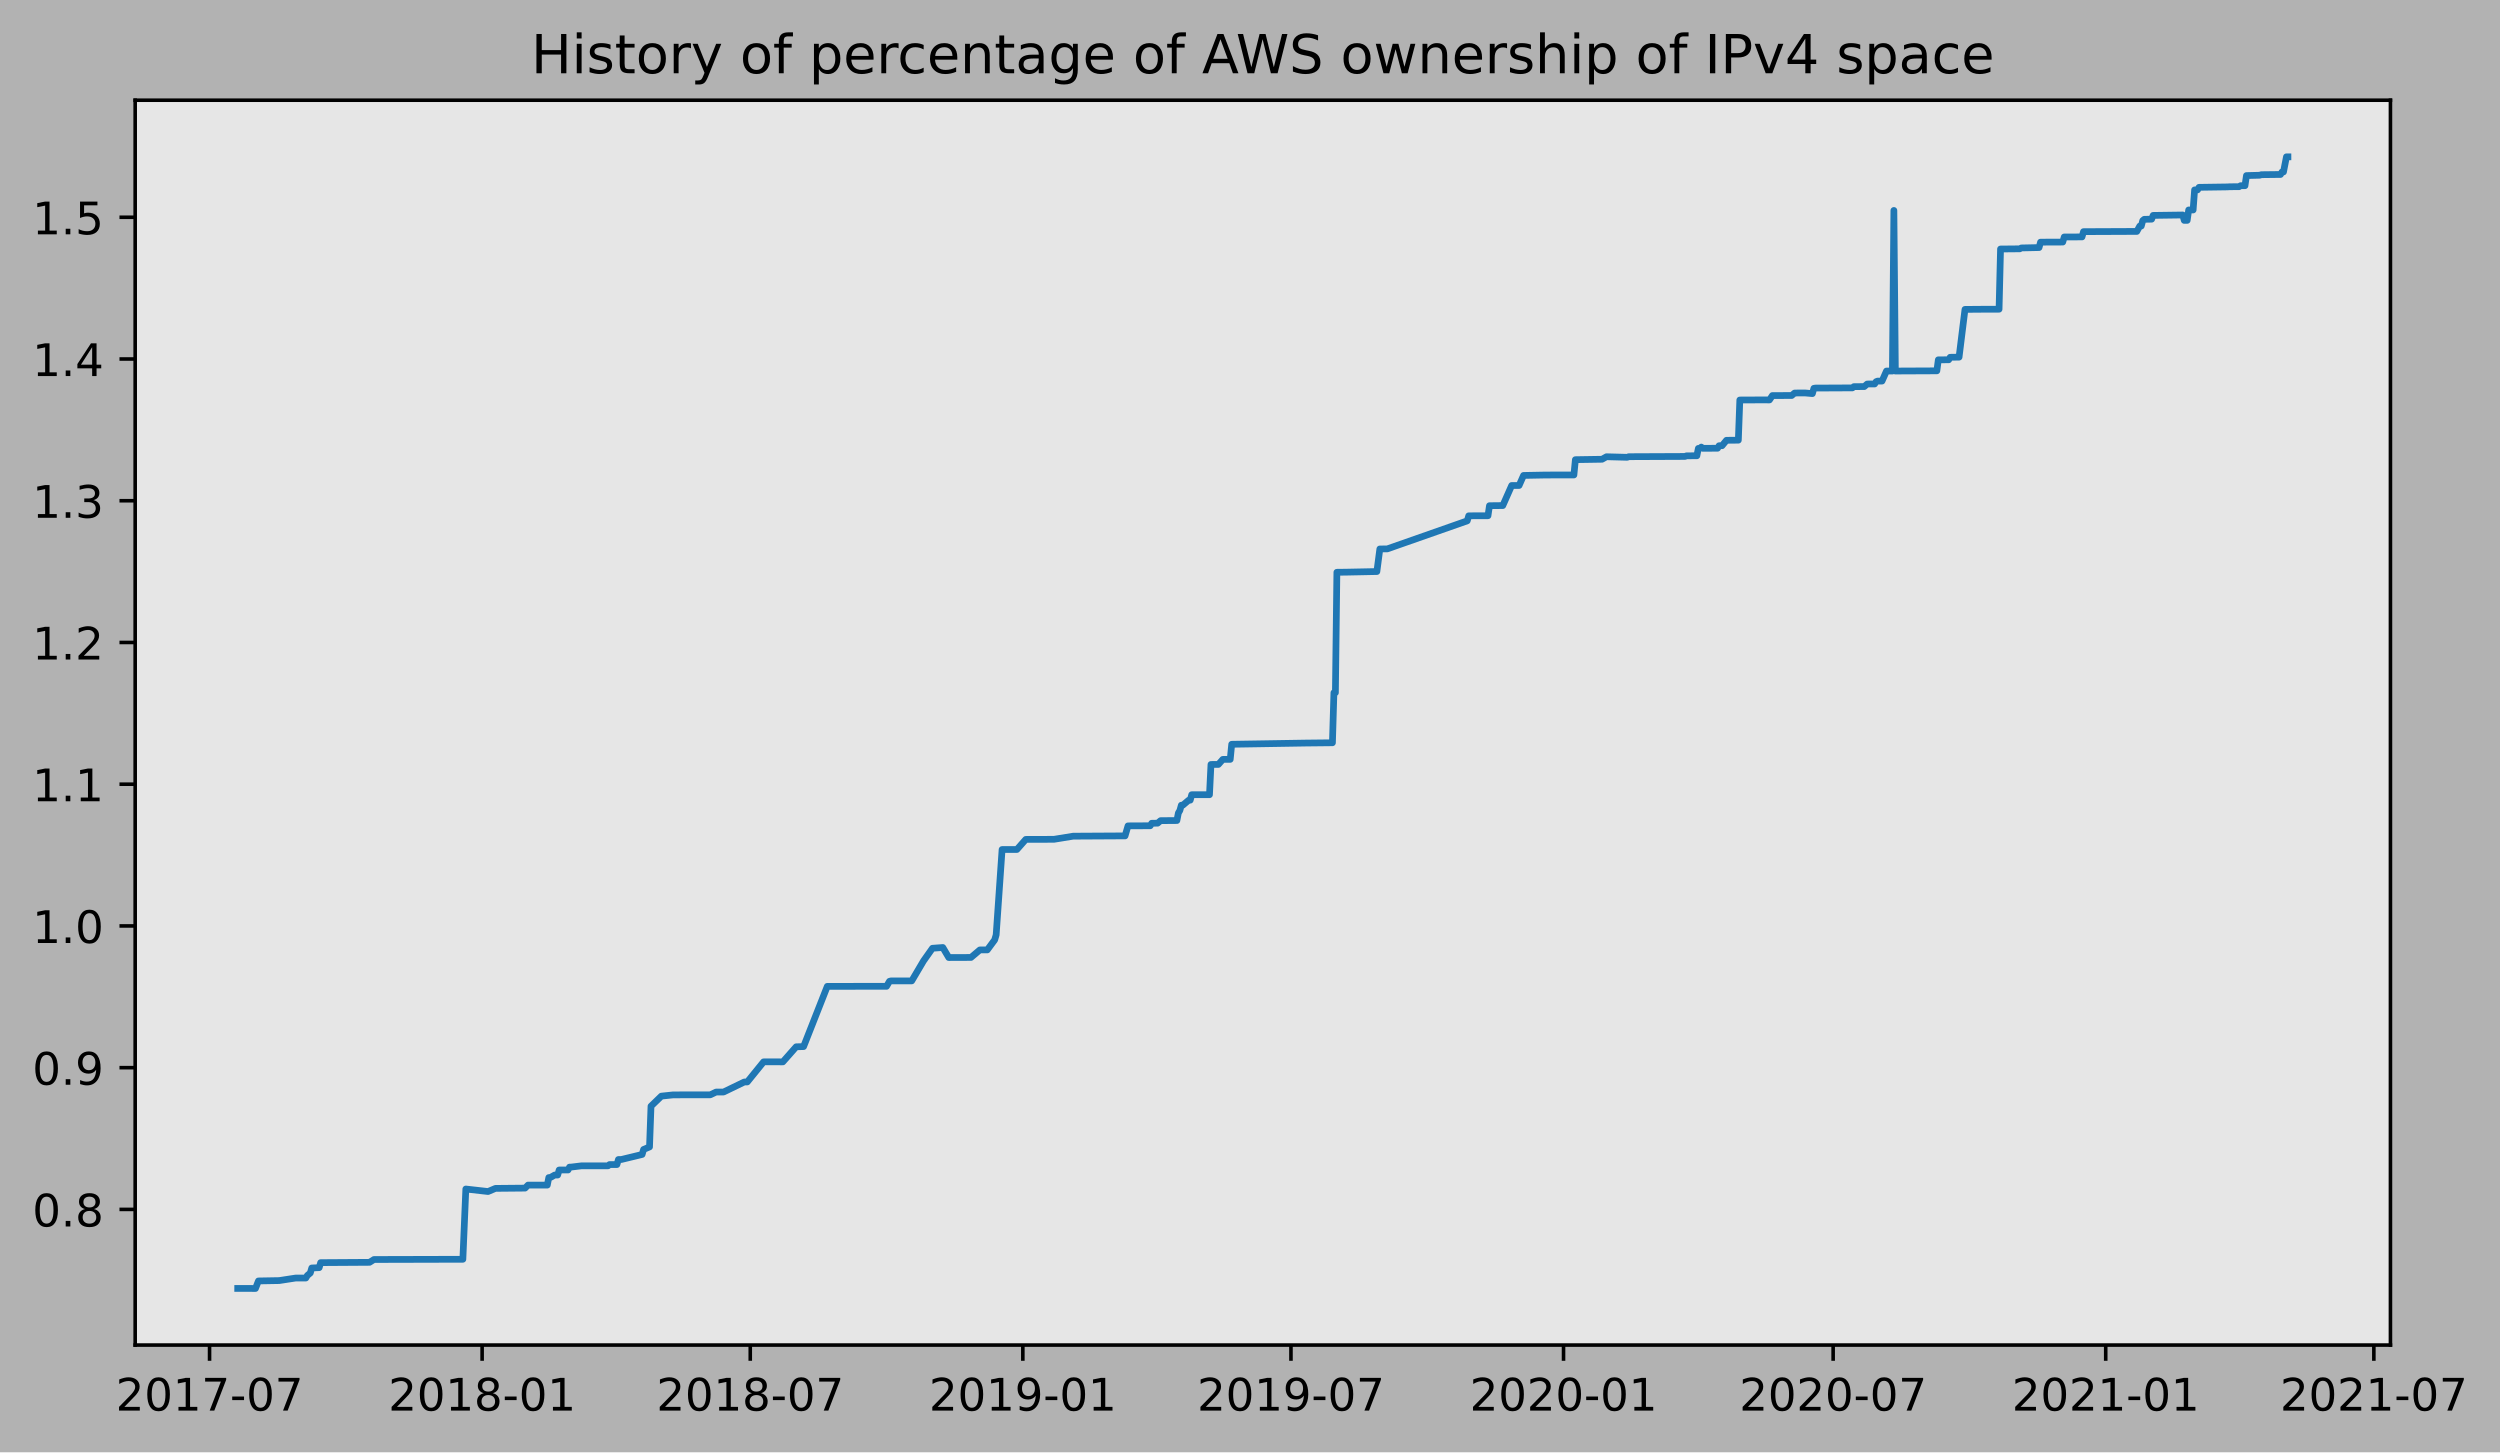
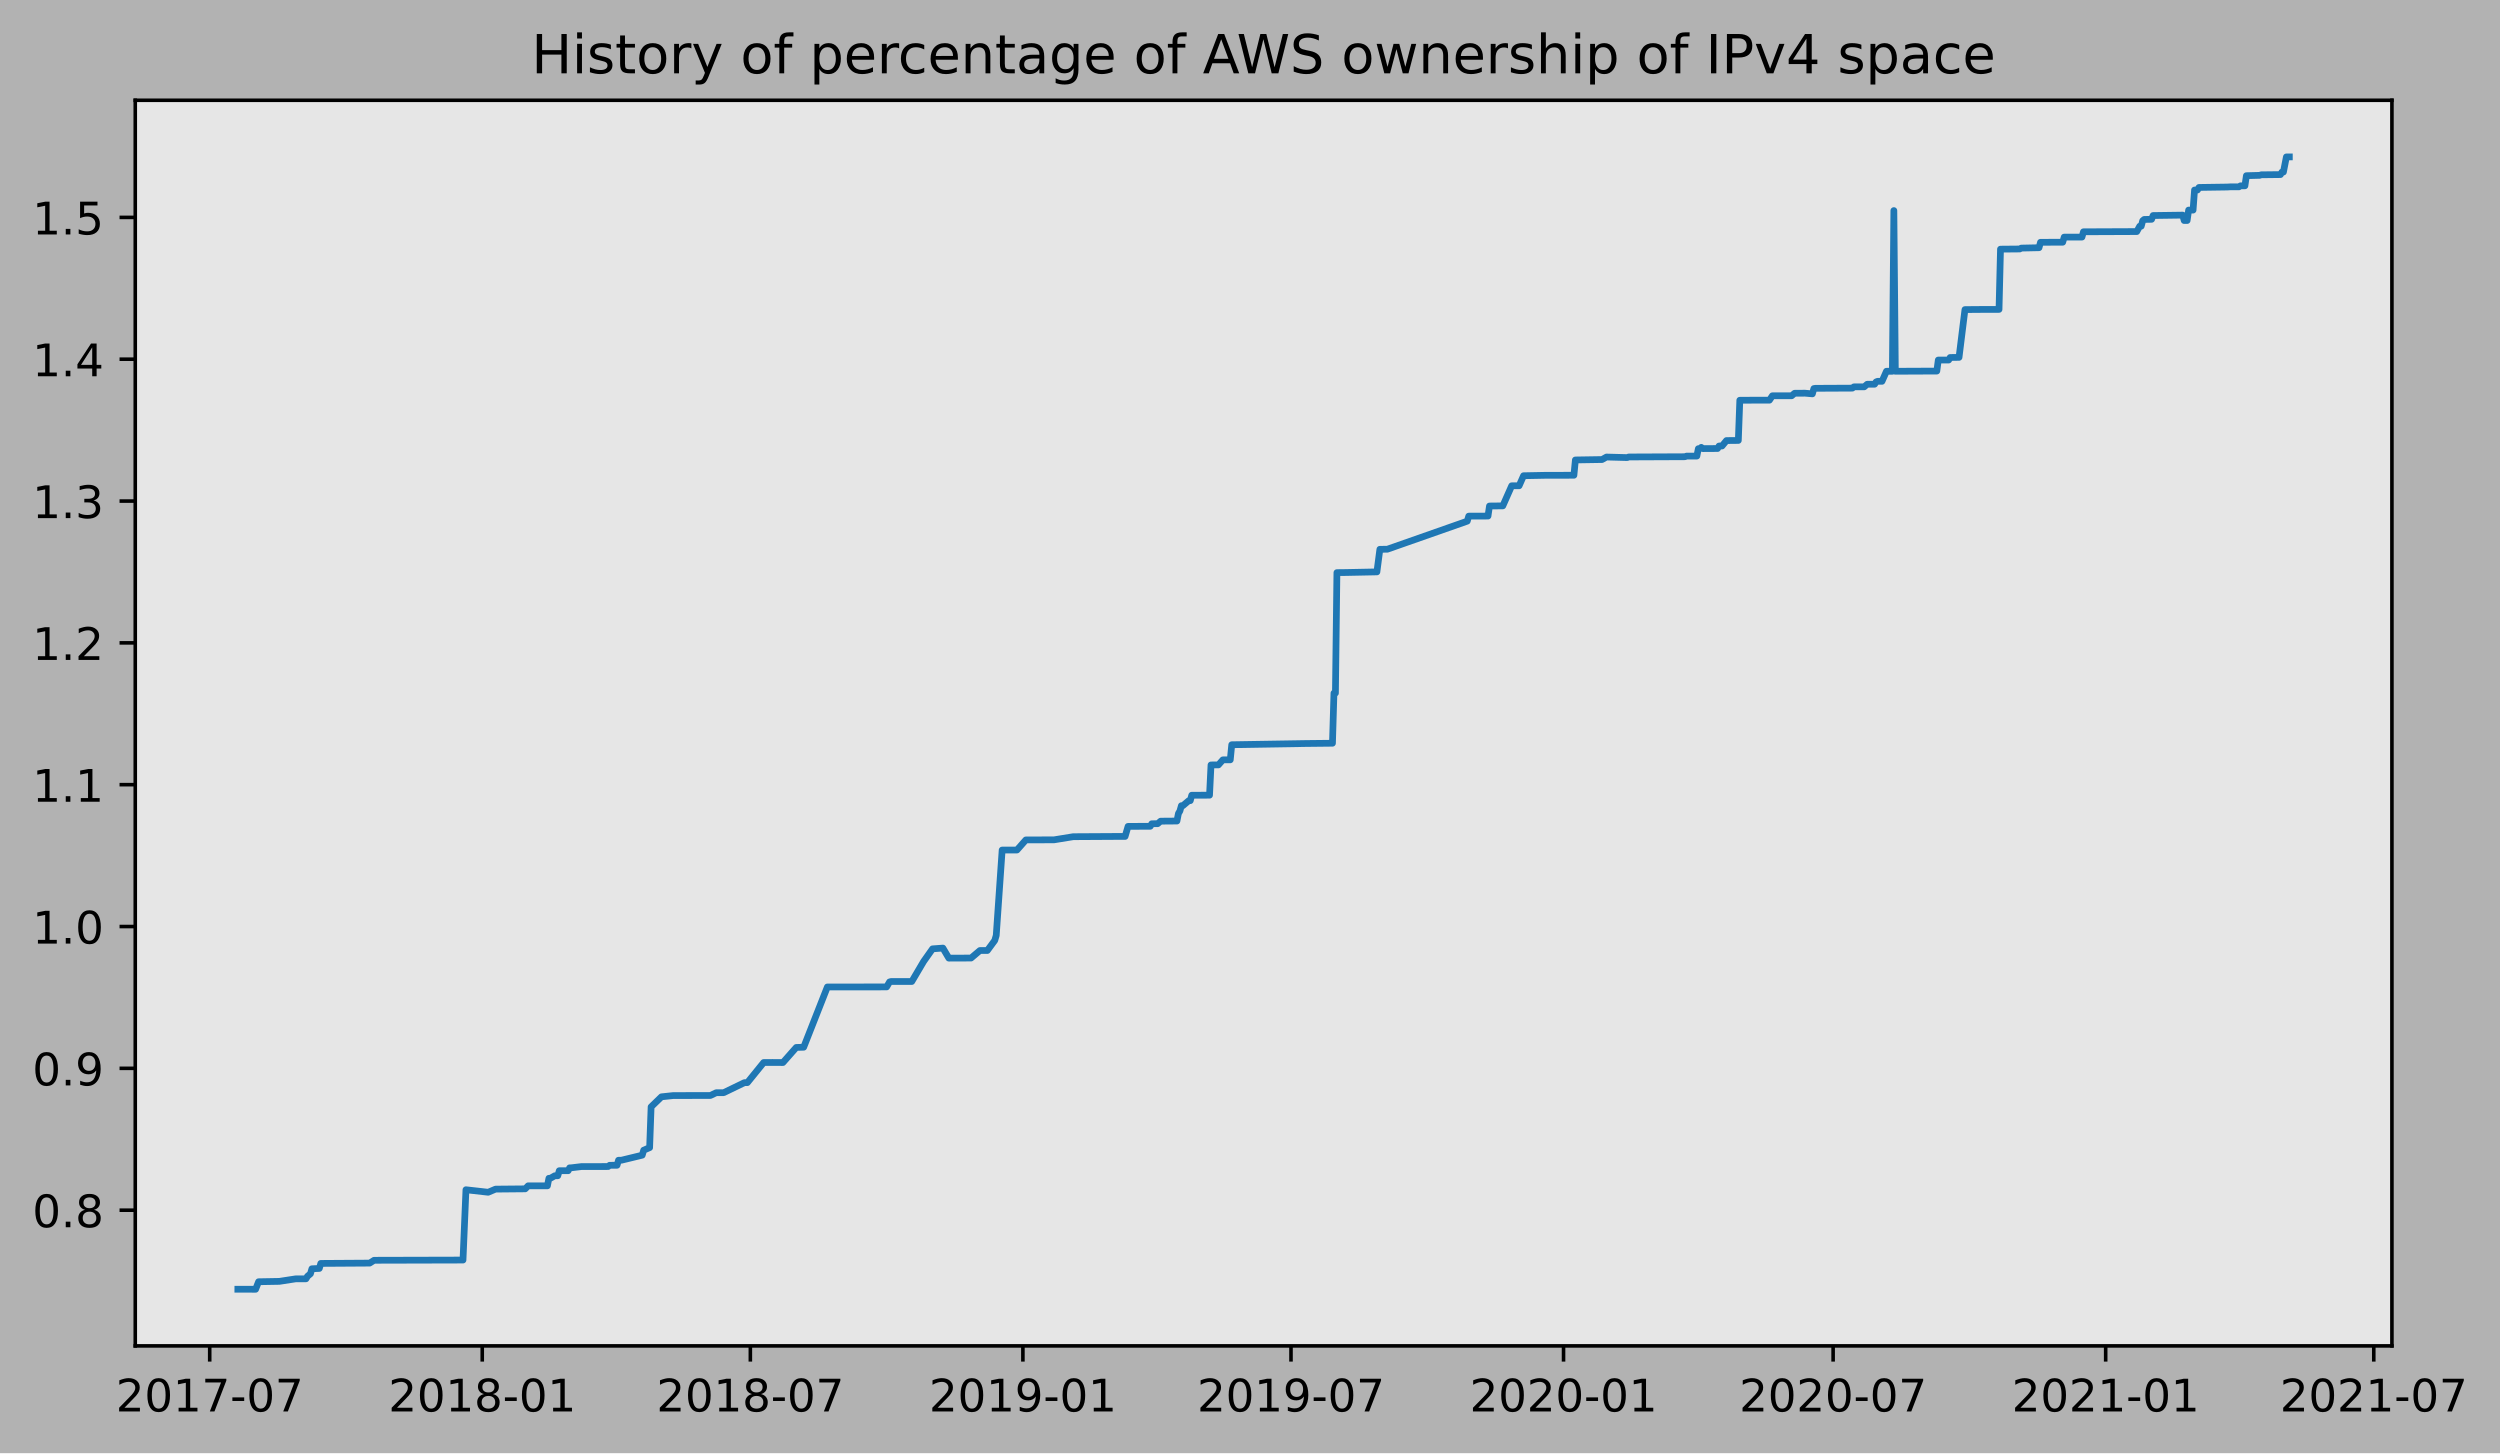
- <svg xmlns="http://www.w3.org/2000/svg" xmlns:xlink="http://www.w3.org/1999/xlink" height="323.396pt" version="1.1" viewBox="0 0 556.7 323.396" width="556.7pt">
+ <svg xmlns="http://www.w3.org/2000/svg" xmlns:xlink="http://www.w3.org/1999/xlink" height="323.396pt" version="1.1" viewBox="0 0 556.356 323.396" width="556.356pt">
  <defs>
    <style type="text/css">
*{stroke-linecap:butt;stroke-linejoin:round;}
  </style>
  </defs>
  <g id="figure_1">
    <g id="patch_1">
-       <path d="M 0 323.396  L 556.7 323.396  L 556.7 0  L 0 0  z " style="fill:#b2b2b2;" />
+       <path d="M 0 323.396  L 556.356 323.396  L 556.356 0  L 0 0  z " style="fill:#b2b2b2;" />
    </g>
    <g id="axes_1">
      <g id="patch_2">
        <path d="M 30.103 299.518  L 532.303 299.518  L 532.303 22.318  L 30.103 22.318  z " style="fill:#e6e6e6;" />
      </g>
      <g id="matplotlib.axis_1">
        <g id="xtick_1">
          <g id="line2d_1">
            <defs>
-               <path d="M 0 0  L 0 3.5  " id="m46f0bf7861" style="stroke:#000000;stroke-width:0.8;" />
-             </defs>
-             <g>
-               <use style="stroke:#000000;stroke-width:0.8;" x="46.663" xlink:href="#m46f0bf7861" y="299.518" />
+               <path d="M 0 0  L 0 3.5  " id="mc1b69f2363" style="stroke:#000000;stroke-width:0.8;" />
+             </defs>
+             <g>
+               <use style="stroke:#000000;stroke-width:0.8;" x="46.667" xlink:href="#mc1b69f2363" y="299.518" />
            </g>
          </g>
          <g id="text_1">
            <defs>
              <path d="M 19.188 8.297  L 53.609 8.297  L 53.609 0  L 7.328 0  L 7.328 8.297  Q 12.938 14.109 22.625 23.891  Q 32.328 33.688 34.812 36.531  Q 39.547 41.844 41.422 45.531  Q 43.312 49.219 43.312 52.781  Q 43.312 58.594 39.234 62.25  Q 35.156 65.922 28.609 65.922  Q 23.969 65.922 18.812 64.312  Q 13.672 62.703 7.812 59.422  L 7.812 69.391  Q 13.766 71.781 18.938 73  Q 24.125 74.219 28.422 74.219  Q 39.75 74.219 46.484 68.547  Q 53.219 62.891 53.219 53.422  Q 53.219 48.922 51.531 44.891  Q 49.859 40.875 45.406 35.406  Q 44.188 33.984 37.641 27.219  Q 31.109 20.453 19.188 8.297  z " id="DejaVuSans-50" />
              <path d="M 31.781 66.406  Q 24.172 66.406 20.328 58.906  Q 16.5 51.422 16.5 36.375  Q 16.5 21.391 20.328 13.891  Q 24.172 6.391 31.781 6.391  Q 39.453 6.391 43.281 13.891  Q 47.125 21.391 47.125 36.375  Q 47.125 51.422 43.281 58.906  Q 39.453 66.406 31.781 66.406  z M 31.781 74.219  Q 44.047 74.219 50.516 64.516  Q 56.984 54.828 56.984 36.375  Q 56.984 17.969 50.516 8.266  Q 44.047 -1.422 31.781 -1.422  Q 19.531 -1.422 13.062 8.266  Q 6.594 17.969 6.594 36.375  Q 6.594 54.828 13.062 64.516  Q 19.531 74.219 31.781 74.219  z " id="DejaVuSans-48" />
              <path d="M 12.406 8.297  L 28.516 8.297  L 28.516 63.922  L 10.984 60.406  L 10.984 69.391  L 28.422 72.906  L 38.281 72.906  L 38.281 8.297  L 54.391 8.297  L 54.391 0  L 12.406 0  z " id="DejaVuSans-49" />
              <path d="M 8.203 72.906  L 55.078 72.906  L 55.078 68.703  L 28.609 0  L 18.312 0  L 43.219 64.594  L 8.203 64.594  z " id="DejaVuSans-55" />
              <path d="M 4.891 31.391  L 31.203 31.391  L 31.203 23.391  L 4.891 23.391  z " id="DejaVuSans-45" />
            </defs>
-             <g transform="translate(25.77139 314.1166)scale(0.1 -0.1)">
+             <g transform="translate(25.77591 314.1166)scale(0.1 -0.1)">
              <use xlink:href="#DejaVuSans-50" />
              <use x="63.623" xlink:href="#DejaVuSans-48" />
              <use x="127.246" xlink:href="#DejaVuSans-49" />
              <use x="190.869" xlink:href="#DejaVuSans-55" />
              <use x="254.492" xlink:href="#DejaVuSans-45" />
              <use x="290.576" xlink:href="#DejaVuSans-48" />
              <use x="354.199" xlink:href="#DejaVuSans-55" />
            </g>
          </g>
        </g>
        <g id="xtick_2">
          <g id="line2d_2">
            <g>
-               <use style="stroke:#000000;stroke-width:0.8;" x="107.36" xlink:href="#m46f0bf7861" y="299.518" />
+               <use style="stroke:#000000;stroke-width:0.8;" x="107.32" xlink:href="#mc1b69f2363" y="299.518" />
            </g>
          </g>
          <g id="text_2">
            <defs>
              <path d="M 31.781 34.625  Q 24.75 34.625 20.719 30.859  Q 16.703 27.094 16.703 20.516  Q 16.703 13.922 20.719 10.156  Q 24.75 6.391 31.781 6.391  Q 38.812 6.391 42.859 10.172  Q 46.922 13.969 46.922 20.516  Q 46.922 27.094 42.891 30.859  Q 38.875 34.625 31.781 34.625  z M 21.922 38.812  Q 15.578 40.375 12.031 44.719  Q 8.5 49.078 8.5 55.328  Q 8.5 64.062 14.719 69.141  Q 20.953 74.219 31.781 74.219  Q 42.672 74.219 48.875 69.141  Q 55.078 64.062 55.078 55.328  Q 55.078 49.078 51.531 44.719  Q 48 40.375 41.703 38.812  Q 48.828 37.156 52.797 32.312  Q 56.781 27.484 56.781 20.516  Q 56.781 9.906 50.312 4.234  Q 43.844 -1.422 31.781 -1.422  Q 19.734 -1.422 13.25 4.234  Q 6.781 9.906 6.781 20.516  Q 6.781 27.484 10.781 32.312  Q 14.797 37.156 21.922 38.812  z M 18.312 54.391  Q 18.312 48.734 21.844 45.562  Q 25.391 42.391 31.781 42.391  Q 38.141 42.391 41.719 45.562  Q 45.312 48.734 45.312 54.391  Q 45.312 60.062 41.719 63.234  Q 38.141 66.406 31.781 66.406  Q 25.391 66.406 21.844 63.234  Q 18.312 60.062 18.312 54.391  z " id="DejaVuSans-56" />
            </defs>
-             <g transform="translate(86.46818 314.1166)scale(0.1 -0.1)">
+             <g transform="translate(86.42888 314.1166)scale(0.1 -0.1)">
              <use xlink:href="#DejaVuSans-50" />
              <use x="63.623" xlink:href="#DejaVuSans-48" />
              <use x="127.246" xlink:href="#DejaVuSans-49" />
              <use x="190.869" xlink:href="#DejaVuSans-56" />
              <use x="254.492" xlink:href="#DejaVuSans-45" />
              <use x="290.576" xlink:href="#DejaVuSans-48" />
              <use x="354.199" xlink:href="#DejaVuSans-49" />
            </g>
          </g>
        </g>
        <g id="xtick_3">
          <g id="line2d_3">
            <g>
-               <use style="stroke:#000000;stroke-width:0.8;" x="167.067" xlink:href="#m46f0bf7861" y="299.518" />
+               <use style="stroke:#000000;stroke-width:0.8;" x="166.984" xlink:href="#mc1b69f2363" y="299.518" />
            </g>
          </g>
          <g id="text_3">
-             <g transform="translate(146.1754 314.1166)scale(0.1 -0.1)">
+             <g transform="translate(146.0929 314.1166)scale(0.1 -0.1)">
              <use xlink:href="#DejaVuSans-50" />
              <use x="63.623" xlink:href="#DejaVuSans-48" />
              <use x="127.246" xlink:href="#DejaVuSans-49" />
              <use x="190.869" xlink:href="#DejaVuSans-56" />
              <use x="254.492" xlink:href="#DejaVuSans-45" />
              <use x="290.576" xlink:href="#DejaVuSans-48" />
              <use x="354.199" xlink:href="#DejaVuSans-55" />
            </g>
          </g>
        </g>
        <g id="xtick_4">
          <g id="line2d_4">
            <g>
-               <use style="stroke:#000000;stroke-width:0.8;" x="227.764" xlink:href="#m46f0bf7861" y="299.518" />
+               <use style="stroke:#000000;stroke-width:0.8;" x="227.637" xlink:href="#mc1b69f2363" y="299.518" />
            </g>
          </g>
          <g id="text_4">
            <defs>
              <path d="M 10.984 1.516  L 10.984 10.5  Q 14.703 8.734 18.5 7.812  Q 22.312 6.891 25.984 6.891  Q 35.75 6.891 40.891 13.453  Q 46.047 20.016 46.781 33.406  Q 43.953 29.203 39.594 26.953  Q 35.25 24.703 29.984 24.703  Q 19.047 24.703 12.672 31.312  Q 6.297 37.938 6.297 49.422  Q 6.297 60.641 12.938 67.422  Q 19.578 74.219 30.609 74.219  Q 43.266 74.219 49.922 64.516  Q 56.594 54.828 56.594 36.375  Q 56.594 19.141 48.406 8.859  Q 40.234 -1.422 26.422 -1.422  Q 22.703 -1.422 18.891 -0.688  Q 15.094 0.047 10.984 1.516  z M 30.609 32.422  Q 37.25 32.422 41.125 36.953  Q 45.016 41.5 45.016 49.422  Q 45.016 57.281 41.125 61.844  Q 37.25 66.406 30.609 66.406  Q 23.969 66.406 20.094 61.844  Q 16.219 57.281 16.219 49.422  Q 16.219 41.5 20.094 36.953  Q 23.969 32.422 30.609 32.422  z " id="DejaVuSans-57" />
            </defs>
-             <g transform="translate(206.8722 314.1166)scale(0.1 -0.1)">
+             <g transform="translate(206.7459 314.1166)scale(0.1 -0.1)">
              <use xlink:href="#DejaVuSans-50" />
              <use x="63.623" xlink:href="#DejaVuSans-48" />
              <use x="127.246" xlink:href="#DejaVuSans-49" />
              <use x="190.869" xlink:href="#DejaVuSans-57" />
              <use x="254.492" xlink:href="#DejaVuSans-45" />
              <use x="290.576" xlink:href="#DejaVuSans-48" />
              <use x="354.199" xlink:href="#DejaVuSans-49" />
            </g>
          </g>
        </g>
        <g id="xtick_5">
          <g id="line2d_5">
            <g>
-               <use style="stroke:#000000;stroke-width:0.8;" x="287.471" xlink:href="#m46f0bf7861" y="299.518" />
+               <use style="stroke:#000000;stroke-width:0.8;" x="287.301" xlink:href="#mc1b69f2363" y="299.518" />
            </g>
          </g>
          <g id="text_5">
-             <g transform="translate(266.5793 314.1166)scale(0.1 -0.1)">
+             <g transform="translate(266.41 314.1166)scale(0.1 -0.1)">
              <use xlink:href="#DejaVuSans-50" />
              <use x="63.623" xlink:href="#DejaVuSans-48" />
              <use x="127.246" xlink:href="#DejaVuSans-49" />
              <use x="190.869" xlink:href="#DejaVuSans-57" />
              <use x="254.492" xlink:href="#DejaVuSans-45" />
              <use x="290.576" xlink:href="#DejaVuSans-48" />
              <use x="354.199" xlink:href="#DejaVuSans-55" />
            </g>
          </g>
        </g>
        <g id="xtick_6">
          <g id="line2d_6">
            <g>
-               <use style="stroke:#000000;stroke-width:0.8;" x="348.168" xlink:href="#m46f0bf7861" y="299.518" />
+               <use style="stroke:#000000;stroke-width:0.8;" x="347.954" xlink:href="#mc1b69f2363" y="299.518" />
            </g>
          </g>
          <g id="text_6">
-             <g transform="translate(327.2761 314.1166)scale(0.1 -0.1)">
+             <g transform="translate(327.0629 314.1166)scale(0.1 -0.1)">
              <use xlink:href="#DejaVuSans-50" />
              <use x="63.623" xlink:href="#DejaVuSans-48" />
              <use x="127.246" xlink:href="#DejaVuSans-50" />
              <use x="190.869" xlink:href="#DejaVuSans-48" />
              <use x="254.492" xlink:href="#DejaVuSans-45" />
              <use x="290.576" xlink:href="#DejaVuSans-48" />
              <use x="354.199" xlink:href="#DejaVuSans-49" />
            </g>
          </g>
        </g>
        <g id="xtick_7">
          <g id="line2d_7">
            <g>
-               <use style="stroke:#000000;stroke-width:0.8;" x="408.205" xlink:href="#m46f0bf7861" y="299.518" />
+               <use style="stroke:#000000;stroke-width:0.8;" x="407.948" xlink:href="#mc1b69f2363" y="299.518" />
            </g>
          </g>
          <g id="text_7">
-             <g transform="translate(387.3132 314.1166)scale(0.1 -0.1)">
+             <g transform="translate(387.0566 314.1166)scale(0.1 -0.1)">
              <use xlink:href="#DejaVuSans-50" />
              <use x="63.623" xlink:href="#DejaVuSans-48" />
              <use x="127.246" xlink:href="#DejaVuSans-50" />
              <use x="190.869" xlink:href="#DejaVuSans-48" />
              <use x="254.492" xlink:href="#DejaVuSans-45" />
              <use x="290.576" xlink:href="#DejaVuSans-48" />
              <use x="354.199" xlink:href="#DejaVuSans-55" />
            </g>
          </g>
        </g>
        <g id="xtick_8">
          <g id="line2d_8">
            <g>
-               <use style="stroke:#000000;stroke-width:0.8;" x="468.901" xlink:href="#m46f0bf7861" y="299.518" />
+               <use style="stroke:#000000;stroke-width:0.8;" x="468.601" xlink:href="#mc1b69f2363" y="299.518" />
            </g>
          </g>
          <g id="text_8">
-             <g transform="translate(448.01 314.1166)scale(0.1 -0.1)">
+             <g transform="translate(447.7096 314.1166)scale(0.1 -0.1)">
              <use xlink:href="#DejaVuSans-50" />
              <use x="63.623" xlink:href="#DejaVuSans-48" />
              <use x="127.246" xlink:href="#DejaVuSans-50" />
              <use x="190.869" xlink:href="#DejaVuSans-49" />
              <use x="254.492" xlink:href="#DejaVuSans-45" />
              <use x="290.576" xlink:href="#DejaVuSans-48" />
              <use x="354.199" xlink:href="#DejaVuSans-49" />
            </g>
          </g>
        </g>
        <g id="xtick_9">
          <g id="line2d_9">
            <g>
-               <use style="stroke:#000000;stroke-width:0.8;" x="528.609" xlink:href="#m46f0bf7861" y="299.518" />
+               <use style="stroke:#000000;stroke-width:0.8;" x="528.265" xlink:href="#mc1b69f2363" y="299.518" />
            </g>
          </g>
          <g id="text_9">
-             <g transform="translate(507.7171 314.1166)scale(0.1 -0.1)">
+             <g transform="translate(507.3737 314.1166)scale(0.1 -0.1)">
              <use xlink:href="#DejaVuSans-50" />
              <use x="63.623" xlink:href="#DejaVuSans-48" />
              <use x="127.246" xlink:href="#DejaVuSans-50" />
              <use x="190.869" xlink:href="#DejaVuSans-49" />
              <use x="254.492" xlink:href="#DejaVuSans-45" />
              <use x="290.576" xlink:href="#DejaVuSans-48" />
              <use x="354.199" xlink:href="#DejaVuSans-55" />
            </g>
          </g>
        </g>
      </g>
      <g id="matplotlib.axis_2">
        <g id="ytick_1">
          <g id="line2d_10">
            <defs>
-               <path d="M 0 0  L -3.5 0  " id="mcf83986847" style="stroke:#000000;stroke-width:0.8;" />
-             </defs>
-             <g>
-               <use style="stroke:#000000;stroke-width:0.8;" x="30.103" xlink:href="#mcf83986847" y="269.315" />
+               <path d="M 0 0  L -3.5 0  " id="m4e280bb10b" style="stroke:#000000;stroke-width:0.8;" />
+             </defs>
+             <g>
+               <use style="stroke:#000000;stroke-width:0.8;" x="30.103" xlink:href="#m4e280bb10b" y="269.315" />
            </g>
          </g>
          <g id="text_10">
            <defs>
              <path d="M 10.688 12.406  L 21 12.406  L 21 0  L 10.688 0  z " id="DejaVuSans-46" />
            </defs>
            <g transform="translate(7.2 273.114)scale(0.1 -0.1)">
              <use xlink:href="#DejaVuSans-48" />
              <use x="63.623" xlink:href="#DejaVuSans-46" />
              <use x="95.41" xlink:href="#DejaVuSans-56" />
            </g>
          </g>
        </g>
        <g id="ytick_2">
          <g id="line2d_11">
            <g>
-               <use style="stroke:#000000;stroke-width:0.8;" x="30.103" xlink:href="#mcf83986847" y="237.752" />
+               <use style="stroke:#000000;stroke-width:0.8;" x="30.103" xlink:href="#m4e280bb10b" y="237.752" />
            </g>
          </g>
          <g id="text_11">
-             <g transform="translate(7.2 241.5515)scale(0.1 -0.1)">
+             <g transform="translate(7.2 241.5516)scale(0.1 -0.1)">
              <use xlink:href="#DejaVuSans-48" />
              <use x="63.623" xlink:href="#DejaVuSans-46" />
              <use x="95.41" xlink:href="#DejaVuSans-57" />
            </g>
          </g>
        </g>
        <g id="ytick_3">
          <g id="line2d_12">
            <g>
-               <use style="stroke:#000000;stroke-width:0.8;" x="30.103" xlink:href="#mcf83986847" y="206.19" />
+               <use style="stroke:#000000;stroke-width:0.8;" x="30.103" xlink:href="#m4e280bb10b" y="206.19" />
            </g>
          </g>
          <g id="text_12">
            <g transform="translate(7.2 209.9891)scale(0.1 -0.1)">
              <use xlink:href="#DejaVuSans-49" />
              <use x="63.623" xlink:href="#DejaVuSans-46" />
              <use x="95.41" xlink:href="#DejaVuSans-48" />
            </g>
          </g>
        </g>
        <g id="ytick_4">
          <g id="line2d_13">
            <g>
-               <use style="stroke:#000000;stroke-width:0.8;" x="30.103" xlink:href="#mcf83986847" y="174.627" />
+               <use style="stroke:#000000;stroke-width:0.8;" x="30.103" xlink:href="#m4e280bb10b" y="174.627" />
            </g>
          </g>
          <g id="text_13">
            <g transform="translate(7.2 178.4267)scale(0.1 -0.1)">
              <use xlink:href="#DejaVuSans-49" />
              <use x="63.623" xlink:href="#DejaVuSans-46" />
              <use x="95.41" xlink:href="#DejaVuSans-49" />
            </g>
          </g>
        </g>
        <g id="ytick_5">
          <g id="line2d_14">
            <g>
-               <use style="stroke:#000000;stroke-width:0.8;" x="30.103" xlink:href="#mcf83986847" y="143.065" />
+               <use style="stroke:#000000;stroke-width:0.8;" x="30.103" xlink:href="#m4e280bb10b" y="143.065" />
            </g>
          </g>
          <g id="text_14">
            <g transform="translate(7.2 146.8643)scale(0.1 -0.1)">
              <use xlink:href="#DejaVuSans-49" />
              <use x="63.623" xlink:href="#DejaVuSans-46" />
              <use x="95.41" xlink:href="#DejaVuSans-50" />
            </g>
          </g>
        </g>
        <g id="ytick_6">
          <g id="line2d_15">
            <g>
-               <use style="stroke:#000000;stroke-width:0.8;" x="30.103" xlink:href="#mcf83986847" y="111.503" />
+               <use style="stroke:#000000;stroke-width:0.8;" x="30.103" xlink:href="#m4e280bb10b" y="111.503" />
            </g>
          </g>
          <g id="text_15">
            <defs>
              <path d="M 40.578 39.312  Q 47.656 37.797 51.625 33  Q 55.609 28.219 55.609 21.188  Q 55.609 10.406 48.188 4.484  Q 40.766 -1.422 27.094 -1.422  Q 22.516 -1.422 17.656 -0.516  Q 12.797 0.391 7.625 2.203  L 7.625 11.719  Q 11.719 9.328 16.594 8.109  Q 21.484 6.891 26.812 6.891  Q 36.078 6.891 40.938 10.547  Q 45.797 14.203 45.797 21.188  Q 45.797 27.641 41.281 31.266  Q 36.766 34.906 28.719 34.906  L 20.219 34.906  L 20.219 43.016  L 29.109 43.016  Q 36.375 43.016 40.234 45.922  Q 44.094 48.828 44.094 54.297  Q 44.094 59.906 40.109 62.906  Q 36.141 65.922 28.719 65.922  Q 24.656 65.922 20.016 65.031  Q 15.375 64.156 9.812 62.312  L 9.812 71.094  Q 15.438 72.656 20.344 73.438  Q 25.25 74.219 29.594 74.219  Q 40.828 74.219 47.359 69.109  Q 53.906 64.016 53.906 55.328  Q 53.906 49.266 50.438 45.094  Q 46.969 40.922 40.578 39.312  z " id="DejaVuSans-51" />
            </defs>
-             <g transform="translate(7.2 115.3018)scale(0.1 -0.1)">
+             <g transform="translate(7.2 115.3019)scale(0.1 -0.1)">
              <use xlink:href="#DejaVuSans-49" />
              <use x="63.623" xlink:href="#DejaVuSans-46" />
              <use x="95.41" xlink:href="#DejaVuSans-51" />
            </g>
          </g>
        </g>
        <g id="ytick_7">
          <g id="line2d_16">
            <g>
-               <use style="stroke:#000000;stroke-width:0.8;" x="30.103" xlink:href="#mcf83986847" y="79.94" />
+               <use style="stroke:#000000;stroke-width:0.8;" x="30.103" xlink:href="#m4e280bb10b" y="79.94" />
            </g>
          </g>
          <g id="text_16">
            <defs>
              <path d="M 37.797 64.312  L 12.891 25.391  L 37.797 25.391  z M 35.203 72.906  L 47.609 72.906  L 47.609 25.391  L 58.016 25.391  L 58.016 17.188  L 47.609 17.188  L 47.609 0  L 37.797 0  L 37.797 17.188  L 4.891 17.188  L 4.891 26.703  z " id="DejaVuSans-52" />
            </defs>
-             <g transform="translate(7.2 83.73941)scale(0.1 -0.1)">
+             <g transform="translate(7.2 83.73943)scale(0.1 -0.1)">
              <use xlink:href="#DejaVuSans-49" />
              <use x="63.623" xlink:href="#DejaVuSans-46" />
              <use x="95.41" xlink:href="#DejaVuSans-52" />
            </g>
          </g>
        </g>
        <g id="ytick_8">
          <g id="line2d_17">
            <g>
-               <use style="stroke:#000000;stroke-width:0.8;" x="30.103" xlink:href="#mcf83986847" y="48.378" />
+               <use style="stroke:#000000;stroke-width:0.8;" x="30.103" xlink:href="#m4e280bb10b" y="48.378" />
            </g>
          </g>
          <g id="text_17">
            <defs>
              <path d="M 10.797 72.906  L 49.516 72.906  L 49.516 64.594  L 19.828 64.594  L 19.828 46.734  Q 21.969 47.469 24.109 47.828  Q 26.266 48.188 28.422 48.188  Q 40.625 48.188 47.75 41.5  Q 54.891 34.812 54.891 23.391  Q 54.891 11.625 47.562 5.094  Q 40.234 -1.422 26.906 -1.422  Q 22.312 -1.422 17.547 -0.641  Q 12.797 0.141 7.719 1.703  L 7.719 11.625  Q 12.109 9.234 16.797 8.062  Q 21.484 6.891 26.703 6.891  Q 35.156 6.891 40.078 11.328  Q 45.016 15.766 45.016 23.391  Q 45.016 31 40.078 35.438  Q 35.156 39.891 26.703 39.891  Q 22.75 39.891 18.812 39.016  Q 14.891 38.141 10.797 36.281  z " id="DejaVuSans-53" />
            </defs>
-             <g transform="translate(7.2 52.17698)scale(0.1 -0.1)">
+             <g transform="translate(7.2 52.17701)scale(0.1 -0.1)">
              <use xlink:href="#DejaVuSans-49" />
              <use x="63.623" xlink:href="#DejaVuSans-46" />
              <use x="95.41" xlink:href="#DejaVuSans-53" />
            </g>
          </g>
        </g>
      </g>
      <g id="line2d_18">
-         <path clip-path="url(#p5060fcfbdd)" d="M 52.93 286.906  L 56.889 286.918  L 57.549 285.242  L 62.167 285.159  L 65.795 284.6  L 68.105 284.588  L 68.434 284.03  L 69.094 283.471  L 69.424 282.354  L 71.073 282.284  L 71.403 281.166  L 82.289 281.094  L 83.279 280.466  L 103.071 280.414  L 103.731 264.77  L 108.679 265.329  L 110.328 264.63  L 116.926 264.567  L 117.586 263.895  L 121.874 263.896  L 122.204 262.22  L 122.534 262.216  L 123.523 261.655  L 124.183 261.653  L 124.513 260.535  L 126.492 260.533  L 126.822 259.893  L 127.152 259.89  L 129.461 259.611  L 135.399 259.602  L 135.729 259.323  L 137.378 259.321  L 137.708 258.203  L 138.368 258.195  L 142.986 257.077  L 143.316 255.959  L 144.635 255.401  L 144.965 246.322  L 147.274 244.087  L 149.913 243.807  L 158.16 243.796  L 159.48 243.168  L 161.129 243.168  L 165.747 240.933  L 166.407 240.926  L 170.036 236.455  L 172.015 236.444  L 174.324 236.461  L 177.293 233.1  L 178.942 233.054  L 184.22 219.64  L 197.415 219.633  L 198.075 218.515  L 198.405 218.428  L 203.023 218.422  L 205.662 213.952  L 207.641 211.158  L 209.95 210.99  L 211.27 213.225  L 216.218 213.205  L 218.197 211.529  L 219.847 211.527  L 221.496 209.292  L 221.826 208.166  L 223.145 189.17  L 226.444 189.161  L 228.423 186.918  L 234.691 186.898  L 238.979 186.2  L 248.875 186.143  L 250.525 186.143  L 251.185 183.906  L 256.133 183.881  L 256.463 183.323  L 257.782 183.303  L 258.442 182.744  L 262.07 182.714  L 262.4 181.038  L 262.73 180.479  L 263.06 179.3  L 263.39 179.298  L 264.709 178.181  L 265.039 178.181  L 265.369 176.97  L 269.328 176.964  L 269.658 170.233  L 271.307 170.222  L 272.297 169.102  L 273.946 169.093  L 274.276 165.736  L 290.769 165.464  L 296.707 165.4  L 297.037 154.252  L 297.367 154.251  L 297.697 127.433  L 299.676 127.411  L 306.603 127.269  L 307.263 122.241  L 308.913 122.23  L 326.726 115.979  L 327.056 114.862  L 331.344 114.844  L 331.674 112.61  L 334.643 112.579  L 336.622 108.109  L 338.271 108.107  L 339.261 105.872  L 344.209 105.775  L 350.477 105.764  L 350.807 102.361  L 356.744 102.265  L 357.734 101.709  L 362.352 101.833  L 362.682 101.696  L 375.217 101.641  L 375.547 101.501  L 377.856 101.493  L 378.186 99.851  L 378.516 99.851  L 378.846 99.559  L 379.176 99.834  L 382.474 99.811  L 382.804 99.255  L 383.464 99.253  L 384.454 98.045  L 387.093 98.017  L 387.423 89.073  L 391.711 89.053  L 394.02 89.058  L 394.68 88.08  L 398.968 88.075  L 399.628 87.517  L 401.937 87.501  L 403.586 87.649  L 403.916 86.47  L 404.246 86.415  L 412.493 86.374  L 412.823 86.094  L 415.132 86.084  L 415.792 85.51  L 417.441 85.504  L 417.771 84.998  L 418.101 84.858  L 419.09 84.858  L 420.08 82.623  L 421.4 82.623  L 421.729 46.863  L 422.059 82.62  L 431.296 82.578  L 431.626 80.121  L 433.935 80.12  L 434.265 79.559  L 436.244 79.529  L 437.563 68.896  L 442.511 68.856  L 445.15 68.856  L 445.48 55.447  L 449.769 55.408  L 450.099 55.214  L 454.057 55.128  L 454.387 53.923  L 459.335 53.902  L 459.665 52.765  L 463.623 52.759  L 463.953 51.584  L 475.829 51.533  L 476.488 50.337  L 476.818 50.337  L 477.148 49.121  L 477.478 48.837  L 479.127 48.805  L 479.457 47.967  L 486.055 47.873  L 486.385 49.076  L 487.044 49.073  L 487.374 46.755  L 488.364 46.755  L 488.694 42.285  L 489.354 42.281  L 489.683 41.715  L 495.951 41.622  L 496.611 41.584  L 498.59 41.577  L 498.92 41.354  L 499.91 41.353  L 500.239 39.099  L 503.208 39.02  L 503.538 38.901  L 507.826 38.852  L 508.156 38.291  L 508.486 38.288  L 509.146 34.919  L 509.476 34.918  L 509.476 34.918  " style="fill:none;stroke:#1f77b4;stroke-linecap:square;stroke-width:1.5;" />
+         <path clip-path="url(#pb73bef893a)" d="M 52.93 286.906  L 56.886 286.918  L 57.545 285.242  L 62.16 285.159  L 65.786 284.6  L 68.094 284.588  L 68.423 284.03  L 69.083 283.471  L 69.412 282.354  L 71.06 282.284  L 71.39 281.166  L 82.268 281.094  L 83.257 280.466  L 103.035 280.414  L 103.694 264.77  L 108.639 265.329  L 110.287 264.63  L 116.88 264.567  L 117.539 263.895  L 121.824 263.896  L 122.154 262.22  L 122.484 262.216  L 123.472 261.655  L 124.132 261.653  L 124.461 260.535  L 126.439 260.533  L 126.769 259.893  L 127.098 259.89  L 129.406 259.611  L 135.339 259.602  L 135.669 259.323  L 137.317 259.321  L 137.647 258.203  L 138.306 258.195  L 142.921 257.077  L 143.251 255.959  L 144.569 255.401  L 144.899 246.322  L 147.206 244.087  L 149.843 243.807  L 158.084 243.796  L 159.403 243.168  L 161.051 243.168  L 165.666 240.933  L 166.325 240.926  L 169.951 236.455  L 171.929 236.444  L 174.236 236.461  L 177.203 233.1  L 178.851 233.054  L 184.125 219.64  L 197.311 219.633  L 197.97 218.515  L 198.3 218.428  L 202.915 218.422  L 205.552 213.952  L 207.53 211.158  L 209.837 210.99  L 211.156 213.225  L 216.1 213.205  L 218.078 211.529  L 219.726 211.527  L 221.374 209.292  L 221.704 208.166  L 223.022 189.17  L 226.319 189.161  L 228.297 186.918  L 234.56 186.898  L 238.845 186.2  L 248.734 186.143  L 250.382 186.143  L 251.041 183.906  L 255.986 183.881  L 256.316 183.323  L 257.634 183.303  L 258.293 182.744  L 261.919 182.714  L 262.249 181.038  L 262.579 180.479  L 262.908 179.3  L 263.238 179.298  L 264.557 178.181  L 264.886 178.181  L 265.216 176.97  L 269.171 176.964  L 269.501 170.233  L 271.149 170.222  L 272.138 169.102  L 273.786 169.093  L 274.116 165.736  L 290.598 165.464  L 296.531 165.4  L 296.861 154.252  L 297.19 154.251  L 297.52 127.433  L 299.498 127.411  L 306.42 127.269  L 307.08 122.241  L 308.728 122.23  L 326.528 115.979  L 326.858 114.862  L 331.143 114.844  L 331.473 112.61  L 334.439 112.579  L 336.417 108.109  L 338.065 108.107  L 339.054 105.872  L 343.999 105.775  L 350.262 105.764  L 350.591 102.361  L 356.525 102.265  L 357.514 101.709  L 362.129 101.833  L 362.458 101.696  L 374.984 101.641  L 375.314 101.501  L 377.622 101.493  L 377.951 99.851  L 378.281 99.851  L 378.61 99.559  L 378.94 99.834  L 382.236 99.812  L 382.566 99.255  L 383.225 99.253  L 384.214 98.045  L 386.851 98.017  L 387.181 89.073  L 391.466 89.053  L 393.774 89.058  L 394.433 88.08  L 398.718 88.075  L 399.378 87.517  L 401.685 87.501  L 403.333 87.649  L 403.663 86.47  L 403.992 86.416  L 412.233 86.374  L 412.563 86.094  L 414.87 86.084  L 415.53 85.51  L 417.178 85.504  L 417.507 84.998  L 417.837 84.858  L 418.826 84.858  L 419.815 82.623  L 421.133 82.623  L 421.463 46.863  L 421.793 82.62  L 431.023 82.578  L 431.352 80.121  L 433.66 80.12  L 433.989 79.559  L 435.967 79.529  L 437.286 68.896  L 442.23 68.856  L 444.867 68.856  L 445.197 55.447  L 449.482 55.408  L 449.812 55.214  L 453.767 55.128  L 454.097 53.923  L 459.042 53.902  L 459.371 52.765  L 463.327 52.759  L 463.656 51.584  L 475.523 51.533  L 476.183 50.337  L 476.512 50.337  L 476.842 49.121  L 477.172 48.837  L 478.82 48.805  L 479.149 47.967  L 485.742 47.873  L 486.072 49.076  L 486.731 49.073  L 487.061 46.755  L 488.05 46.755  L 488.379 42.285  L 489.038 42.281  L 489.368 41.715  L 495.631 41.622  L 496.29 41.584  L 498.268 41.577  L 498.598 41.354  L 499.587 41.353  L 499.916 39.099  L 502.883 39.02  L 503.213 38.901  L 507.498 38.852  L 507.828 38.291  L 508.157 38.288  L 508.817 34.919  L 509.476 34.918  L 509.476 34.918  " style="fill:none;stroke:#1f77b4;stroke-linecap:square;stroke-width:1.5;" />
      </g>
      <g id="patch_3">
        <path d="M 30.103 299.518  L 30.103 22.318  " style="fill:none;stroke:#000000;stroke-linecap:square;stroke-linejoin:miter;stroke-width:0.8;" />
      </g>
      <g id="patch_4">
        <path d="M 532.303 299.518  L 532.303 22.318  " style="fill:none;stroke:#000000;stroke-linecap:square;stroke-linejoin:miter;stroke-width:0.8;" />
      </g>
      <g id="patch_5">
        <path d="M 30.103 299.518  L 532.303 299.518  " style="fill:none;stroke:#000000;stroke-linecap:square;stroke-linejoin:miter;stroke-width:0.8;" />
      </g>
      <g id="patch_6">
        <path d="M 30.103 22.318  L 532.303 22.318  " style="fill:none;stroke:#000000;stroke-linecap:square;stroke-linejoin:miter;stroke-width:0.8;" />
      </g>
      <g id="text_18">
        <defs>
          <path d="M 9.812 72.906  L 19.672 72.906  L 19.672 43.016  L 55.516 43.016  L 55.516 72.906  L 65.375 72.906  L 65.375 0  L 55.516 0  L 55.516 34.719  L 19.672 34.719  L 19.672 0  L 9.812 0  z " id="DejaVuSans-72" />
          <path d="M 9.422 54.688  L 18.406 54.688  L 18.406 0  L 9.422 0  z M 9.422 75.984  L 18.406 75.984  L 18.406 64.594  L 9.422 64.594  z " id="DejaVuSans-105" />
          <path d="M 44.281 53.078  L 44.281 44.578  Q 40.484 46.531 36.375 47.5  Q 32.281 48.484 27.875 48.484  Q 21.188 48.484 17.844 46.438  Q 14.5 44.391 14.5 40.281  Q 14.5 37.156 16.891 35.375  Q 19.281 33.594 26.516 31.984  L 29.594 31.297  Q 39.156 29.25 43.188 25.516  Q 47.219 21.781 47.219 15.094  Q 47.219 7.469 41.188 3.016  Q 35.156 -1.422 24.609 -1.422  Q 20.219 -1.422 15.453 -0.562  Q 10.688 0.297 5.422 2  L 5.422 11.281  Q 10.406 8.688 15.234 7.391  Q 20.062 6.109 24.812 6.109  Q 31.156 6.109 34.562 8.281  Q 37.984 10.453 37.984 14.406  Q 37.984 18.062 35.516 20.016  Q 33.062 21.969 24.703 23.781  L 21.578 24.516  Q 13.234 26.266 9.516 29.906  Q 5.812 33.547 5.812 39.891  Q 5.812 47.609 11.281 51.797  Q 16.75 56 26.812 56  Q 31.781 56 36.172 55.266  Q 40.578 54.547 44.281 53.078  z " id="DejaVuSans-115" />
          <path d="M 18.312 70.219  L 18.312 54.688  L 36.812 54.688  L 36.812 47.703  L 18.312 47.703  L 18.312 18.016  Q 18.312 11.328 20.141 9.422  Q 21.969 7.516 27.594 7.516  L 36.812 7.516  L 36.812 0  L 27.594 0  Q 17.188 0 13.234 3.875  Q 9.281 7.766 9.281 18.016  L 9.281 47.703  L 2.688 47.703  L 2.688 54.688  L 9.281 54.688  L 9.281 70.219  z " id="DejaVuSans-116" />
          <path d="M 30.609 48.391  Q 23.391 48.391 19.188 42.75  Q 14.984 37.109 14.984 27.297  Q 14.984 17.484 19.156 11.844  Q 23.344 6.203 30.609 6.203  Q 37.797 6.203 41.984 11.859  Q 46.188 17.531 46.188 27.297  Q 46.188 37.016 41.984 42.703  Q 37.797 48.391 30.609 48.391  z M 30.609 56  Q 42.328 56 49.016 48.375  Q 55.719 40.766 55.719 27.297  Q 55.719 13.875 49.016 6.219  Q 42.328 -1.422 30.609 -1.422  Q 18.844 -1.422 12.172 6.219  Q 5.516 13.875 5.516 27.297  Q 5.516 40.766 12.172 48.375  Q 18.844 56 30.609 56  z " id="DejaVuSans-111" />
          <path d="M 41.109 46.297  Q 39.594 47.172 37.812 47.578  Q 36.031 48 33.891 48  Q 26.266 48 22.188 43.047  Q 18.109 38.094 18.109 28.812  L 18.109 0  L 9.078 0  L 9.078 54.688  L 18.109 54.688  L 18.109 46.188  Q 20.953 51.172 25.484 53.578  Q 30.031 56 36.531 56  Q 37.453 56 38.578 55.875  Q 39.703 55.766 41.062 55.516  z " id="DejaVuSans-114" />
          <path d="M 32.172 -5.078  Q 28.375 -14.844 24.75 -17.812  Q 21.141 -20.797 15.094 -20.797  L 7.906 -20.797  L 7.906 -13.281  L 13.188 -13.281  Q 16.891 -13.281 18.938 -11.516  Q 21 -9.766 23.484 -3.219  L 25.094 0.875  L 2.984 54.688  L 12.5 54.688  L 29.594 11.922  L 46.688 54.688  L 56.203 54.688  z " id="DejaVuSans-121" />
          <path id="DejaVuSans-32" />
          <path d="M 37.109 75.984  L 37.109 68.5  L 28.516 68.5  Q 23.688 68.5 21.797 66.547  Q 19.922 64.594 19.922 59.516  L 19.922 54.688  L 34.719 54.688  L 34.719 47.703  L 19.922 47.703  L 19.922 0  L 10.891 0  L 10.891 47.703  L 2.297 47.703  L 2.297 54.688  L 10.891 54.688  L 10.891 58.5  Q 10.891 67.625 15.141 71.797  Q 19.391 75.984 28.609 75.984  z " id="DejaVuSans-102" />
          <path d="M 18.109 8.203  L 18.109 -20.797  L 9.078 -20.797  L 9.078 54.688  L 18.109 54.688  L 18.109 46.391  Q 20.953 51.266 25.266 53.625  Q 29.594 56 35.594 56  Q 45.562 56 51.781 48.094  Q 58.016 40.188 58.016 27.297  Q 58.016 14.406 51.781 6.484  Q 45.562 -1.422 35.594 -1.422  Q 29.594 -1.422 25.266 0.953  Q 20.953 3.328 18.109 8.203  z M 48.688 27.297  Q 48.688 37.203 44.609 42.844  Q 40.531 48.484 33.406 48.484  Q 26.266 48.484 22.188 42.844  Q 18.109 37.203 18.109 27.297  Q 18.109 17.391 22.188 11.75  Q 26.266 6.109 33.406 6.109  Q 40.531 6.109 44.609 11.75  Q 48.688 17.391 48.688 27.297  z " id="DejaVuSans-112" />
          <path d="M 56.203 29.594  L 56.203 25.203  L 14.891 25.203  Q 15.484 15.922 20.484 11.062  Q 25.484 6.203 34.422 6.203  Q 39.594 6.203 44.453 7.469  Q 49.312 8.734 54.109 11.281  L 54.109 2.781  Q 49.266 0.734 44.188 -0.344  Q 39.109 -1.422 33.891 -1.422  Q 20.797 -1.422 13.156 6.188  Q 5.516 13.812 5.516 26.812  Q 5.516 40.234 12.766 48.109  Q 20.016 56 32.328 56  Q 43.359 56 49.781 48.891  Q 56.203 41.797 56.203 29.594  z M 47.219 32.234  Q 47.125 39.594 43.094 43.984  Q 39.062 48.391 32.422 48.391  Q 24.906 48.391 20.391 44.141  Q 15.875 39.891 15.188 32.172  z " id="DejaVuSans-101" />
          <path d="M 48.781 52.594  L 48.781 44.188  Q 44.969 46.297 41.141 47.344  Q 37.312 48.391 33.406 48.391  Q 24.656 48.391 19.812 42.844  Q 14.984 37.312 14.984 27.297  Q 14.984 17.281 19.812 11.734  Q 24.656 6.203 33.406 6.203  Q 37.312 6.203 41.141 7.25  Q 44.969 8.297 48.781 10.406  L 48.781 2.094  Q 45.016 0.344 40.984 -0.531  Q 36.969 -1.422 32.422 -1.422  Q 20.062 -1.422 12.781 6.344  Q 5.516 14.109 5.516 27.297  Q 5.516 40.672 12.859 48.328  Q 20.219 56 33.016 56  Q 37.156 56 41.109 55.141  Q 45.062 54.297 48.781 52.594  z " id="DejaVuSans-99" />
          <path d="M 54.891 33.016  L 54.891 0  L 45.906 0  L 45.906 32.719  Q 45.906 40.484 42.875 44.328  Q 39.844 48.188 33.797 48.188  Q 26.516 48.188 22.312 43.547  Q 18.109 38.922 18.109 30.906  L 18.109 0  L 9.078 0  L 9.078 54.688  L 18.109 54.688  L 18.109 46.188  Q 21.344 51.125 25.703 53.562  Q 30.078 56 35.797 56  Q 45.219 56 50.047 50.172  Q 54.891 44.344 54.891 33.016  z " id="DejaVuSans-110" />
          <path d="M 34.281 27.484  Q 23.391 27.484 19.188 25  Q 14.984 22.516 14.984 16.5  Q 14.984 11.719 18.141 8.906  Q 21.297 6.109 26.703 6.109  Q 34.188 6.109 38.703 11.406  Q 43.219 16.703 43.219 25.484  L 43.219 27.484  z M 52.203 31.203  L 52.203 0  L 43.219 0  L 43.219 8.297  Q 40.141 3.328 35.547 0.953  Q 30.953 -1.422 24.312 -1.422  Q 15.922 -1.422 10.953 3.297  Q 6 8.016 6 15.922  Q 6 25.141 12.172 29.828  Q 18.359 34.516 30.609 34.516  L 43.219 34.516  L 43.219 35.406  Q 43.219 41.609 39.141 45  Q 35.062 48.391 27.688 48.391  Q 23 48.391 18.547 47.266  Q 14.109 46.141 10.016 43.891  L 10.016 52.203  Q 14.938 54.109 19.578 55.047  Q 24.219 56 28.609 56  Q 40.484 56 46.344 49.844  Q 52.203 43.703 52.203 31.203  z " id="DejaVuSans-97" />
          <path d="M 45.406 27.984  Q 45.406 37.75 41.375 43.109  Q 37.359 48.484 30.078 48.484  Q 22.859 48.484 18.828 43.109  Q 14.797 37.75 14.797 27.984  Q 14.797 18.266 18.828 12.891  Q 22.859 7.516 30.078 7.516  Q 37.359 7.516 41.375 12.891  Q 45.406 18.266 45.406 27.984  z M 54.391 6.781  Q 54.391 -7.172 48.188 -13.984  Q 42 -20.797 29.203 -20.797  Q 24.469 -20.797 20.266 -20.094  Q 16.062 -19.391 12.109 -17.922  L 12.109 -9.188  Q 16.062 -11.328 19.922 -12.344  Q 23.781 -13.375 27.781 -13.375  Q 36.625 -13.375 41.016 -8.766  Q 45.406 -4.156 45.406 5.172  L 45.406 9.625  Q 42.625 4.781 38.281 2.391  Q 33.938 0 27.875 0  Q 17.828 0 11.672 7.656  Q 5.516 15.328 5.516 27.984  Q 5.516 40.672 11.672 48.328  Q 17.828 56 27.875 56  Q 33.938 56 38.281 53.609  Q 42.625 51.219 45.406 46.391  L 45.406 54.688  L 54.391 54.688  z " id="DejaVuSans-103" />
          <path d="M 34.188 63.188  L 20.797 26.906  L 47.609 26.906  z M 28.609 72.906  L 39.797 72.906  L 67.578 0  L 57.328 0  L 50.688 18.703  L 17.828 18.703  L 11.188 0  L 0.781 0  z " id="DejaVuSans-65" />
          <path d="M 3.328 72.906  L 13.281 72.906  L 28.609 11.281  L 43.891 72.906  L 54.984 72.906  L 70.312 11.281  L 85.594 72.906  L 95.609 72.906  L 77.297 0  L 64.891 0  L 49.516 63.281  L 33.984 0  L 21.578 0  z " id="DejaVuSans-87" />
          <path d="M 53.516 70.516  L 53.516 60.891  Q 47.906 63.578 42.922 64.891  Q 37.938 66.219 33.297 66.219  Q 25.25 66.219 20.875 63.094  Q 16.5 59.969 16.5 54.203  Q 16.5 49.359 19.406 46.891  Q 22.312 44.438 30.422 42.922  L 36.375 41.703  Q 47.406 39.594 52.656 34.297  Q 57.906 29 57.906 20.125  Q 57.906 9.516 50.797 4.047  Q 43.703 -1.422 29.984 -1.422  Q 24.812 -1.422 18.969 -0.25  Q 13.141 0.922 6.891 3.219  L 6.891 13.375  Q 12.891 10.016 18.656 8.297  Q 24.422 6.594 29.984 6.594  Q 38.422 6.594 43.016 9.906  Q 47.609 13.234 47.609 19.391  Q 47.609 24.75 44.312 27.781  Q 41.016 30.812 33.5 32.328  L 27.484 33.5  Q 16.453 35.688 11.516 40.375  Q 6.594 45.062 6.594 53.422  Q 6.594 63.094 13.406 68.656  Q 20.219 74.219 32.172 74.219  Q 37.312 74.219 42.625 73.281  Q 47.953 72.359 53.516 70.516  z " id="DejaVuSans-83" />
          <path d="M 4.203 54.688  L 13.188 54.688  L 24.422 12.016  L 35.594 54.688  L 46.188 54.688  L 57.422 12.016  L 68.609 54.688  L 77.594 54.688  L 63.281 0  L 52.688 0  L 40.922 44.828  L 29.109 0  L 18.5 0  z " id="DejaVuSans-119" />
          <path d="M 54.891 33.016  L 54.891 0  L 45.906 0  L 45.906 32.719  Q 45.906 40.484 42.875 44.328  Q 39.844 48.188 33.797 48.188  Q 26.516 48.188 22.312 43.547  Q 18.109 38.922 18.109 30.906  L 18.109 0  L 9.078 0  L 9.078 75.984  L 18.109 75.984  L 18.109 46.188  Q 21.344 51.125 25.703 53.562  Q 30.078 56 35.797 56  Q 45.219 56 50.047 50.172  Q 54.891 44.344 54.891 33.016  z " id="DejaVuSans-104" />
          <path d="M 9.812 72.906  L 19.672 72.906  L 19.672 0  L 9.812 0  z " id="DejaVuSans-73" />
          <path d="M 19.672 64.797  L 19.672 37.406  L 32.078 37.406  Q 38.969 37.406 42.719 40.969  Q 46.484 44.531 46.484 51.125  Q 46.484 57.672 42.719 61.234  Q 38.969 64.797 32.078 64.797  z M 9.812 72.906  L 32.078 72.906  Q 44.344 72.906 50.609 67.359  Q 56.891 61.812 56.891 51.125  Q 56.891 40.328 50.609 34.812  Q 44.344 29.297 32.078 29.297  L 19.672 29.297  L 19.672 0  L 9.812 0  z " id="DejaVuSans-80" />
          <path d="M 2.984 54.688  L 12.5 54.688  L 29.594 8.797  L 46.688 54.688  L 56.203 54.688  L 35.688 0  L 23.484 0  z " id="DejaVuSans-118" />
        </defs>
        <g transform="translate(118.2778 16.31812)scale(0.12 -0.12)">
          <use xlink:href="#DejaVuSans-72" />
          <use x="75.195" xlink:href="#DejaVuSans-105" />
          <use x="102.979" xlink:href="#DejaVuSans-115" />
          <use x="155.078" xlink:href="#DejaVuSans-116" />
          <use x="194.287" xlink:href="#DejaVuSans-111" />
          <use x="255.469" xlink:href="#DejaVuSans-114" />
          <use x="296.582" xlink:href="#DejaVuSans-121" />
          <use x="355.762" xlink:href="#DejaVuSans-32" />
          <use x="387.549" xlink:href="#DejaVuSans-111" />
          <use x="448.73" xlink:href="#DejaVuSans-102" />
          <use x="483.936" xlink:href="#DejaVuSans-32" />
          <use x="515.723" xlink:href="#DejaVuSans-112" />
          <use x="579.199" xlink:href="#DejaVuSans-101" />
          <use x="640.723" xlink:href="#DejaVuSans-114" />
          <use x="679.586" xlink:href="#DejaVuSans-99" />
          <use x="734.566" xlink:href="#DejaVuSans-101" />
          <use x="796.09" xlink:href="#DejaVuSans-110" />
          <use x="859.469" xlink:href="#DejaVuSans-116" />
          <use x="898.678" xlink:href="#DejaVuSans-97" />
          <use x="959.957" xlink:href="#DejaVuSans-103" />
          <use x="1023.434" xlink:href="#DejaVuSans-101" />
          <use x="1084.957" xlink:href="#DejaVuSans-32" />
          <use x="1116.744" xlink:href="#DejaVuSans-111" />
          <use x="1177.926" xlink:href="#DejaVuSans-102" />
          <use x="1213.131" xlink:href="#DejaVuSans-32" />
          <use x="1244.918" xlink:href="#DejaVuSans-65" />
          <use x="1307.826" xlink:href="#DejaVuSans-87" />
          <use x="1406.703" xlink:href="#DejaVuSans-83" />
          <use x="1470.18" xlink:href="#DejaVuSans-32" />
          <use x="1501.967" xlink:href="#DejaVuSans-111" />
          <use x="1563.148" xlink:href="#DejaVuSans-119" />
          <use x="1644.936" xlink:href="#DejaVuSans-110" />
          <use x="1708.314" xlink:href="#DejaVuSans-101" />
          <use x="1769.838" xlink:href="#DejaVuSans-114" />
          <use x="1810.951" xlink:href="#DejaVuSans-115" />
          <use x="1863.051" xlink:href="#DejaVuSans-104" />
          <use x="1926.43" xlink:href="#DejaVuSans-105" />
          <use x="1954.213" xlink:href="#DejaVuSans-112" />
          <use x="2017.689" xlink:href="#DejaVuSans-32" />
          <use x="2049.477" xlink:href="#DejaVuSans-111" />
          <use x="2110.658" xlink:href="#DejaVuSans-102" />
          <use x="2145.863" xlink:href="#DejaVuSans-32" />
          <use x="2177.65" xlink:href="#DejaVuSans-73" />
          <use x="2207.143" xlink:href="#DejaVuSans-80" />
          <use x="2267.445" xlink:href="#DejaVuSans-118" />
          <use x="2326.625" xlink:href="#DejaVuSans-52" />
          <use x="2390.248" xlink:href="#DejaVuSans-32" />
          <use x="2422.035" xlink:href="#DejaVuSans-115" />
          <use x="2474.135" xlink:href="#DejaVuSans-112" />
          <use x="2537.611" xlink:href="#DejaVuSans-97" />
          <use x="2598.891" xlink:href="#DejaVuSans-99" />
          <use x="2653.871" xlink:href="#DejaVuSans-101" />
        </g>
      </g>
    </g>
  </g>
  <defs>
-     <clipPath id="p5060fcfbdd">
+     <clipPath id="pb73bef893a">
      <rect height="277.2" width="502.2" x="30.103" y="22.318" />
    </clipPath>
  </defs>
</svg>
